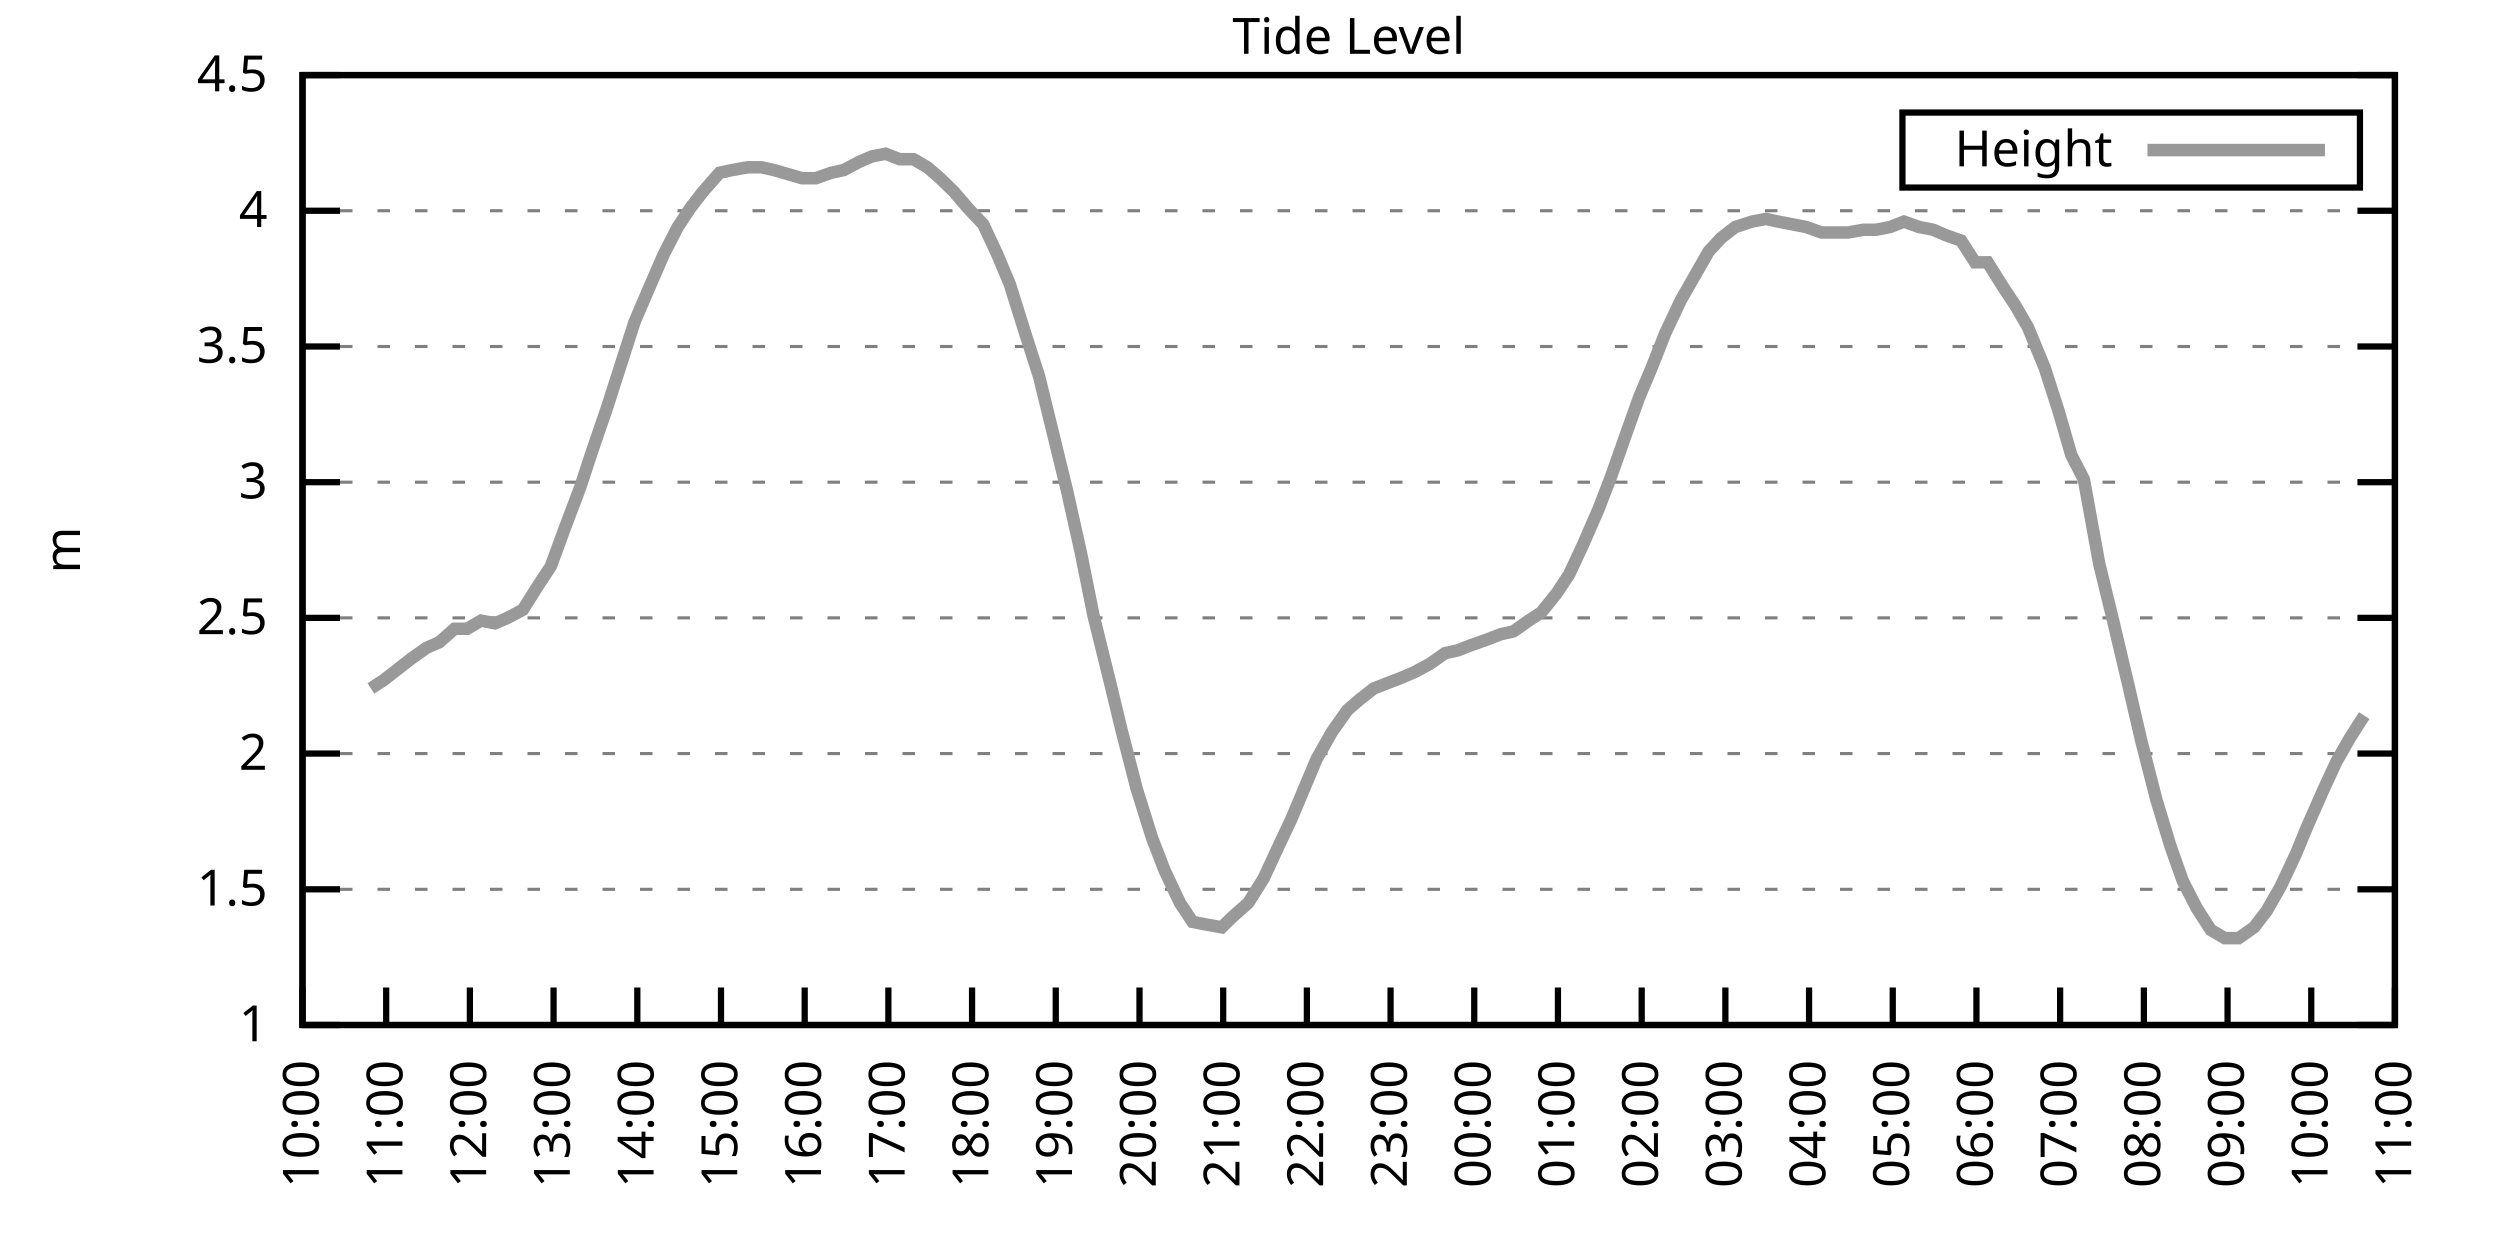
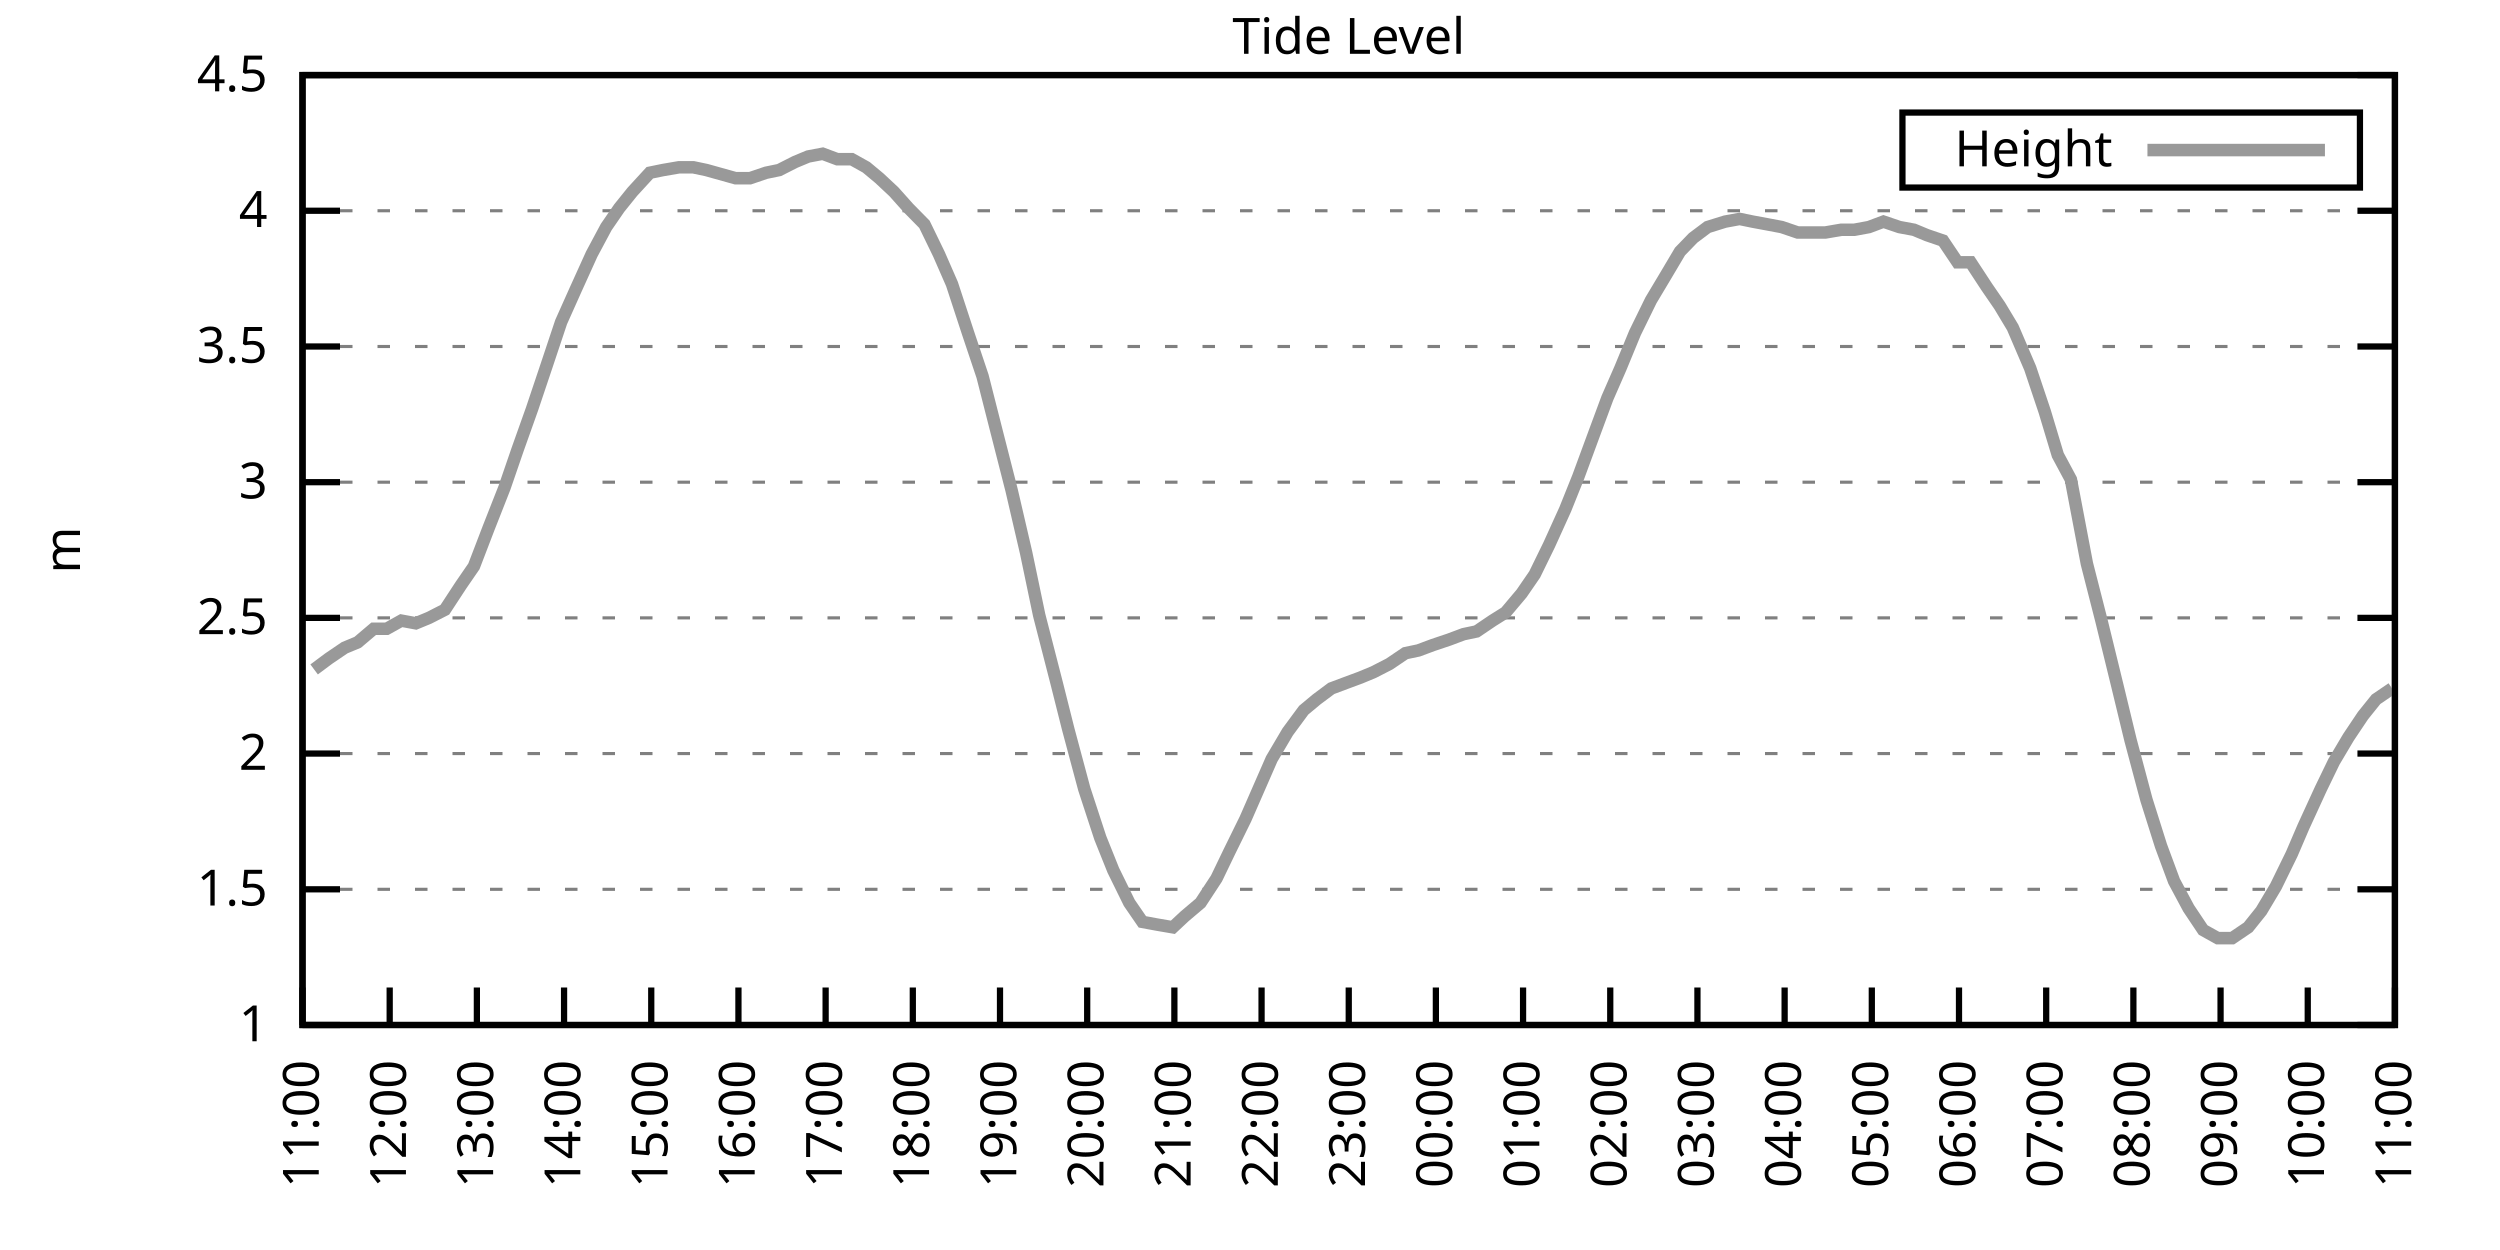
<svg xmlns="http://www.w3.org/2000/svg" xmlns:xlink="http://www.w3.org/1999/xlink" width="400" height="200" viewBox="0 0 400 200">
  <g id="gnuplot_canvas">
    <rect x="0" y="0" width="400" height="200" fill="none" />
    <defs>
      <circle id="gpDot" r="0.5" stroke-width="0.5" stroke="currentColor" />
      <path id="gpPt0" stroke-width="0.333" stroke="currentColor" d="M-1,0 h2 M0,-1 v2" />
      <path id="gpPt1" stroke-width="0.333" stroke="currentColor" d="M-1,-1 L1,1 M1,-1 L-1,1" />
      <path id="gpPt2" stroke-width="0.333" stroke="currentColor" d="M-1,0 L1,0 M0,-1 L0,1 M-1,-1 L1,1 M-1,1 L1,-1" />
      <rect id="gpPt3" stroke-width="0.333" stroke="currentColor" x="-1" y="-1" width="2" height="2" />
      <rect id="gpPt4" stroke-width="0.333" stroke="currentColor" fill="currentColor" x="-1" y="-1" width="2" height="2" />
      <circle id="gpPt5" stroke-width="0.333" stroke="currentColor" cx="0" cy="0" r="1" />
      <use xlink:href="#gpPt5" id="gpPt6" fill="currentColor" stroke="none" />
      <path id="gpPt7" stroke-width="0.333" stroke="currentColor" d="M0,-1.33 L-1.33,0.67 L1.33,0.67 z" />
      <use xlink:href="#gpPt7" id="gpPt8" fill="currentColor" stroke="none" />
      <use xlink:href="#gpPt7" id="gpPt9" stroke="currentColor" transform="rotate(180)" />
      <use xlink:href="#gpPt9" id="gpPt10" fill="currentColor" stroke="none" />
      <use xlink:href="#gpPt3" id="gpPt11" stroke="currentColor" transform="rotate(45)" />
      <use xlink:href="#gpPt11" id="gpPt12" fill="currentColor" stroke="none" />
      <path id="gpPt13" stroke-width="0.333" stroke="currentColor" d="M0,1.330 L1.265,0.411 L0.782,-1.067 L-0.782,-1.076 L-1.265,0.411 z" />
      <use xlink:href="#gpPt13" id="gpPt14" fill="currentColor" stroke="none" />
      <filter id="textbox" filterUnits="objectBoundingBox" x="0" y="0" height="1" width="1">
        <feFlood flood-color="white" flood-opacity="1" result="bgnd" />
        <feComposite in="SourceGraphic" in2="bgnd" operator="atop" />
      </filter>
      <filter id="greybox" filterUnits="objectBoundingBox" x="0" y="0" height="1" width="1">
        <feFlood flood-color="lightgrey" flood-opacity="1" result="grey" />
        <feComposite in="SourceGraphic" in2="grey" operator="atop" />
      </filter>
    </defs>
    <g fill="none" color="white" stroke="currentColor" stroke-width="1.00" stroke-linecap="butt" stroke-linejoin="miter">
</g>
    <g fill="none" color="black" stroke="currentColor" stroke-width="1.00" stroke-linecap="butt" stroke-linejoin="miter">
      <g stroke="none" shape-rendering="crispEdges">
        <polygon fill="rgb(255, 255, 255)" points="48.40,164.00 383.18,164.00 383.18,12.02 48.40,12.02 " />
      </g>
    </g>
    <g fill="none" color="black" stroke="currentColor" stroke-width="1.00" stroke-linecap="butt" stroke-linejoin="miter">
</g>
    <g fill="none" color="black" stroke="black" stroke-width="0.50" stroke-linecap="butt" stroke-linejoin="miter">
</g>
    <g fill="none" color="gray" stroke="currentColor" stroke-width="0.50" stroke-linecap="butt" stroke-linejoin="miter">
      <path stroke="gray" stroke-dasharray="2,4" class="gridline" d="M48.40,164.00 L383.19,164.00  " />
    </g>
    <g fill="none" color="gray" stroke="gray" stroke-width="1.00" stroke-linecap="butt" stroke-linejoin="miter">
</g>
    <g fill="none" color="black" stroke="currentColor" stroke-width="1.00" stroke-linecap="butt" stroke-linejoin="miter">
      <path stroke="black" d="M48.40,164.00 L54.40,164.00 M383.19,164.00 L377.19,164.00  " />
      <g transform="translate(42.80,166.60)" stroke="none" fill="black" font-family="Sans" font-size="8.00" text-anchor="end">
        <text>
          <tspan font-family="Sans"> 1</tspan>
        </text>
      </g>
    </g>
    <g fill="none" color="black" stroke="currentColor" stroke-width="1.00" stroke-linecap="butt" stroke-linejoin="miter">
</g>
    <g fill="none" color="black" stroke="black" stroke-width="0.50" stroke-linecap="butt" stroke-linejoin="miter">
</g>
    <g fill="none" color="gray" stroke="currentColor" stroke-width="0.50" stroke-linecap="butt" stroke-linejoin="miter">
      <path stroke="gray" stroke-dasharray="2,4" class="gridline" d="M48.40,142.29 L383.19,142.29  " />
    </g>
    <g fill="none" color="gray" stroke="gray" stroke-width="1.00" stroke-linecap="butt" stroke-linejoin="miter">
</g>
    <g fill="none" color="black" stroke="currentColor" stroke-width="1.00" stroke-linecap="butt" stroke-linejoin="miter">
      <path stroke="black" d="M48.40,142.29 L54.40,142.29 M383.19,142.29 L377.19,142.29  " />
      <g transform="translate(42.80,144.89)" stroke="none" fill="black" font-family="Sans" font-size="8.00" text-anchor="end">
        <text>
          <tspan font-family="Sans"> 1.5</tspan>
        </text>
      </g>
    </g>
    <g fill="none" color="black" stroke="currentColor" stroke-width="1.00" stroke-linecap="butt" stroke-linejoin="miter">
</g>
    <g fill="none" color="black" stroke="black" stroke-width="0.50" stroke-linecap="butt" stroke-linejoin="miter">
</g>
    <g fill="none" color="gray" stroke="currentColor" stroke-width="0.50" stroke-linecap="butt" stroke-linejoin="miter">
      <path stroke="gray" stroke-dasharray="2,4" class="gridline" d="M48.40,120.57 L383.19,120.57  " />
    </g>
    <g fill="none" color="gray" stroke="gray" stroke-width="1.00" stroke-linecap="butt" stroke-linejoin="miter">
</g>
    <g fill="none" color="black" stroke="currentColor" stroke-width="1.00" stroke-linecap="butt" stroke-linejoin="miter">
      <path stroke="black" d="M48.40,120.57 L54.40,120.57 M383.19,120.57 L377.19,120.57  " />
      <g transform="translate(42.80,123.17)" stroke="none" fill="black" font-family="Sans" font-size="8.00" text-anchor="end">
        <text>
          <tspan font-family="Sans"> 2</tspan>
        </text>
      </g>
    </g>
    <g fill="none" color="black" stroke="currentColor" stroke-width="1.00" stroke-linecap="butt" stroke-linejoin="miter">
</g>
    <g fill="none" color="black" stroke="black" stroke-width="0.50" stroke-linecap="butt" stroke-linejoin="miter">
</g>
    <g fill="none" color="gray" stroke="currentColor" stroke-width="0.50" stroke-linecap="butt" stroke-linejoin="miter">
      <path stroke="gray" stroke-dasharray="2,4" class="gridline" d="M48.40,98.86 L383.19,98.86  " />
    </g>
    <g fill="none" color="gray" stroke="gray" stroke-width="1.00" stroke-linecap="butt" stroke-linejoin="miter">
</g>
    <g fill="none" color="black" stroke="currentColor" stroke-width="1.00" stroke-linecap="butt" stroke-linejoin="miter">
      <path stroke="black" d="M48.40,98.86 L54.40,98.86 M383.19,98.86 L377.19,98.86  " />
      <g transform="translate(42.80,101.46)" stroke="none" fill="black" font-family="Sans" font-size="8.00" text-anchor="end">
        <text>
          <tspan font-family="Sans"> 2.5</tspan>
        </text>
      </g>
    </g>
    <g fill="none" color="black" stroke="currentColor" stroke-width="1.00" stroke-linecap="butt" stroke-linejoin="miter">
</g>
    <g fill="none" color="black" stroke="black" stroke-width="0.50" stroke-linecap="butt" stroke-linejoin="miter">
</g>
    <g fill="none" color="gray" stroke="currentColor" stroke-width="0.50" stroke-linecap="butt" stroke-linejoin="miter">
      <path stroke="gray" stroke-dasharray="2,4" class="gridline" d="M48.40,77.15 L383.19,77.15  " />
    </g>
    <g fill="none" color="gray" stroke="gray" stroke-width="1.00" stroke-linecap="butt" stroke-linejoin="miter">
</g>
    <g fill="none" color="black" stroke="currentColor" stroke-width="1.00" stroke-linecap="butt" stroke-linejoin="miter">
      <path stroke="black" d="M48.40,77.15 L54.40,77.15 M383.19,77.15 L377.19,77.15  " />
      <g transform="translate(42.80,79.75)" stroke="none" fill="black" font-family="Sans" font-size="8.00" text-anchor="end">
        <text>
          <tspan font-family="Sans"> 3</tspan>
        </text>
      </g>
    </g>
    <g fill="none" color="black" stroke="currentColor" stroke-width="1.00" stroke-linecap="butt" stroke-linejoin="miter">
</g>
    <g fill="none" color="black" stroke="black" stroke-width="0.50" stroke-linecap="butt" stroke-linejoin="miter">
</g>
    <g fill="none" color="gray" stroke="currentColor" stroke-width="0.50" stroke-linecap="butt" stroke-linejoin="miter">
      <path stroke="gray" stroke-dasharray="2,4" class="gridline" d="M48.40,55.44 L383.19,55.44  " />
    </g>
    <g fill="none" color="gray" stroke="gray" stroke-width="1.00" stroke-linecap="butt" stroke-linejoin="miter">
</g>
    <g fill="none" color="black" stroke="currentColor" stroke-width="1.00" stroke-linecap="butt" stroke-linejoin="miter">
      <path stroke="black" d="M48.40,55.44 L54.40,55.44 M383.19,55.44 L377.19,55.44  " />
      <g transform="translate(42.80,58.04)" stroke="none" fill="black" font-family="Sans" font-size="8.00" text-anchor="end">
        <text>
          <tspan font-family="Sans"> 3.5</tspan>
        </text>
      </g>
    </g>
    <g fill="none" color="black" stroke="currentColor" stroke-width="1.00" stroke-linecap="butt" stroke-linejoin="miter">
</g>
    <g fill="none" color="black" stroke="black" stroke-width="0.50" stroke-linecap="butt" stroke-linejoin="miter">
</g>
    <g fill="none" color="gray" stroke="currentColor" stroke-width="0.50" stroke-linecap="butt" stroke-linejoin="miter">
      <path stroke="gray" stroke-dasharray="2,4" class="gridline" d="M48.40,33.72 L383.19,33.72  " />
    </g>
    <g fill="none" color="gray" stroke="gray" stroke-width="1.00" stroke-linecap="butt" stroke-linejoin="miter">
</g>
    <g fill="none" color="black" stroke="currentColor" stroke-width="1.00" stroke-linecap="butt" stroke-linejoin="miter">
      <path stroke="black" d="M48.40,33.72 L54.40,33.72 M383.19,33.72 L377.19,33.72  " />
      <g transform="translate(42.80,36.32)" stroke="none" fill="black" font-family="Sans" font-size="8.00" text-anchor="end">
        <text>
          <tspan font-family="Sans"> 4</tspan>
        </text>
      </g>
    </g>
    <g fill="none" color="black" stroke="currentColor" stroke-width="1.00" stroke-linecap="butt" stroke-linejoin="miter">
</g>
    <g fill="none" color="black" stroke="black" stroke-width="0.50" stroke-linecap="butt" stroke-linejoin="miter">
</g>
    <g fill="none" color="gray" stroke="currentColor" stroke-width="0.50" stroke-linecap="butt" stroke-linejoin="miter">
      <path stroke="gray" stroke-dasharray="2,4" class="gridline" d="M48.40,12.01 L383.19,12.01  " />
    </g>
    <g fill="none" color="gray" stroke="gray" stroke-width="1.00" stroke-linecap="butt" stroke-linejoin="miter">
</g>
    <g fill="none" color="black" stroke="currentColor" stroke-width="1.00" stroke-linecap="butt" stroke-linejoin="miter">
      <path stroke="black" d="M48.40,12.01 L54.40,12.01 M383.19,12.01 L377.19,12.01  " />
      <g transform="translate(42.80,14.61)" stroke="none" fill="black" font-family="Sans" font-size="8.00" text-anchor="end">
        <text>
          <tspan font-family="Sans"> 4.5</tspan>
        </text>
      </g>
    </g>
    <g fill="none" color="black" stroke="currentColor" stroke-width="1.00" stroke-linecap="butt" stroke-linejoin="miter">
      <path stroke="black" d="M48.40,164.00 L48.40,158.00  " />
      <g transform="translate(51.00,169.60) rotate(270.00)" stroke="none" fill="black" font-family="Sans" font-size="8.00" text-anchor="end">
        <text>
-           <tspan font-family="Sans">10:00</tspan>
-         </text>
-       </g>
-     </g>
-     <g fill="none" color="black" stroke="currentColor" stroke-width="1.00" stroke-linecap="butt" stroke-linejoin="miter">
-       <path stroke="black" d="M61.79,164.00 L61.79,158.00  " />
-       <g transform="translate(64.39,169.60) rotate(270.00)" stroke="none" fill="black" font-family="Sans" font-size="8.00" text-anchor="end">
-         <text>
          <tspan font-family="Sans">11:00</tspan>
        </text>
      </g>
    </g>
    <g fill="none" color="black" stroke="currentColor" stroke-width="1.00" stroke-linecap="butt" stroke-linejoin="miter">
-       <path stroke="black" d="M75.18,164.00 L75.18,158.00  " />
-       <g transform="translate(77.78,169.60) rotate(270.00)" stroke="none" fill="black" font-family="Sans" font-size="8.00" text-anchor="end">
+       <path stroke="black" d="M62.35,164.00 L62.35,158.00  " />
+       <g transform="translate(64.95,169.60) rotate(270.00)" stroke="none" fill="black" font-family="Sans" font-size="8.00" text-anchor="end">
        <text>
          <tspan font-family="Sans">12:00</tspan>
        </text>
      </g>
    </g>
    <g fill="none" color="black" stroke="currentColor" stroke-width="1.00" stroke-linecap="butt" stroke-linejoin="miter">
-       <path stroke="black" d="M88.57,164.00 L88.57,158.00  " />
-       <g transform="translate(91.17,169.60) rotate(270.00)" stroke="none" fill="black" font-family="Sans" font-size="8.00" text-anchor="end">
+       <path stroke="black" d="M76.30,164.00 L76.30,158.00  " />
+       <g transform="translate(78.90,169.60) rotate(270.00)" stroke="none" fill="black" font-family="Sans" font-size="8.00" text-anchor="end">
        <text>
          <tspan font-family="Sans">13:00</tspan>
        </text>
      </g>
    </g>
    <g fill="none" color="black" stroke="currentColor" stroke-width="1.00" stroke-linecap="butt" stroke-linejoin="miter">
-       <path stroke="black" d="M101.97,164.00 L101.97,158.00  " />
-       <g transform="translate(104.57,169.60) rotate(270.00)" stroke="none" fill="black" font-family="Sans" font-size="8.00" text-anchor="end">
+       <path stroke="black" d="M90.25,164.00 L90.25,158.00  " />
+       <g transform="translate(92.85,169.60) rotate(270.00)" stroke="none" fill="black" font-family="Sans" font-size="8.00" text-anchor="end">
        <text>
          <tspan font-family="Sans">14:00</tspan>
        </text>
      </g>
    </g>
    <g fill="none" color="black" stroke="currentColor" stroke-width="1.00" stroke-linecap="butt" stroke-linejoin="miter">
-       <path stroke="black" d="M115.36,164.00 L115.36,158.00  " />
-       <g transform="translate(117.96,169.60) rotate(270.00)" stroke="none" fill="black" font-family="Sans" font-size="8.00" text-anchor="end">
+       <path stroke="black" d="M104.20,164.00 L104.20,158.00  " />
+       <g transform="translate(106.80,169.60) rotate(270.00)" stroke="none" fill="black" font-family="Sans" font-size="8.00" text-anchor="end">
        <text>
          <tspan font-family="Sans">15:00</tspan>
        </text>
      </g>
    </g>
    <g fill="none" color="black" stroke="currentColor" stroke-width="1.00" stroke-linecap="butt" stroke-linejoin="miter">
-       <path stroke="black" d="M128.75,164.00 L128.75,158.00  " />
-       <g transform="translate(131.35,169.60) rotate(270.00)" stroke="none" fill="black" font-family="Sans" font-size="8.00" text-anchor="end">
+       <path stroke="black" d="M118.15,164.00 L118.15,158.00  " />
+       <g transform="translate(120.75,169.60) rotate(270.00)" stroke="none" fill="black" font-family="Sans" font-size="8.00" text-anchor="end">
        <text>
          <tspan font-family="Sans">16:00</tspan>
        </text>
      </g>
    </g>
    <g fill="none" color="black" stroke="currentColor" stroke-width="1.00" stroke-linecap="butt" stroke-linejoin="miter">
-       <path stroke="black" d="M142.14,164.00 L142.14,158.00  " />
-       <g transform="translate(144.74,169.60) rotate(270.00)" stroke="none" fill="black" font-family="Sans" font-size="8.00" text-anchor="end">
+       <path stroke="black" d="M132.10,164.00 L132.10,158.00  " />
+       <g transform="translate(134.70,169.60) rotate(270.00)" stroke="none" fill="black" font-family="Sans" font-size="8.00" text-anchor="end">
        <text>
          <tspan font-family="Sans">17:00</tspan>
        </text>
      </g>
    </g>
    <g fill="none" color="black" stroke="currentColor" stroke-width="1.00" stroke-linecap="butt" stroke-linejoin="miter">
-       <path stroke="black" d="M155.53,164.00 L155.53,158.00  " />
-       <g transform="translate(158.13,169.60) rotate(270.00)" stroke="none" fill="black" font-family="Sans" font-size="8.00" text-anchor="end">
+       <path stroke="black" d="M146.05,164.00 L146.05,158.00  " />
+       <g transform="translate(148.65,169.60) rotate(270.00)" stroke="none" fill="black" font-family="Sans" font-size="8.00" text-anchor="end">
        <text>
          <tspan font-family="Sans">18:00</tspan>
        </text>
      </g>
    </g>
    <g fill="none" color="black" stroke="currentColor" stroke-width="1.00" stroke-linecap="butt" stroke-linejoin="miter">
-       <path stroke="black" d="M168.92,164.00 L168.92,158.00  " />
-       <g transform="translate(171.52,169.60) rotate(270.00)" stroke="none" fill="black" font-family="Sans" font-size="8.00" text-anchor="end">
+       <path stroke="black" d="M160.00,164.00 L160.00,158.00  " />
+       <g transform="translate(162.60,169.60) rotate(270.00)" stroke="none" fill="black" font-family="Sans" font-size="8.00" text-anchor="end">
        <text>
          <tspan font-family="Sans">19:00</tspan>
        </text>
      </g>
    </g>
    <g fill="none" color="black" stroke="currentColor" stroke-width="1.00" stroke-linecap="butt" stroke-linejoin="miter">
-       <path stroke="black" d="M182.32,164.00 L182.32,158.00  " />
-       <g transform="translate(184.92,169.60) rotate(270.00)" stroke="none" fill="black" font-family="Sans" font-size="8.00" text-anchor="end">
+       <path stroke="black" d="M173.95,164.00 L173.95,158.00  " />
+       <g transform="translate(176.55,169.60) rotate(270.00)" stroke="none" fill="black" font-family="Sans" font-size="8.00" text-anchor="end">
        <text>
          <tspan font-family="Sans">20:00</tspan>
        </text>
      </g>
    </g>
    <g fill="none" color="black" stroke="currentColor" stroke-width="1.00" stroke-linecap="butt" stroke-linejoin="miter">
-       <path stroke="black" d="M195.71,164.00 L195.71,158.00  " />
-       <g transform="translate(198.31,169.60) rotate(270.00)" stroke="none" fill="black" font-family="Sans" font-size="8.00" text-anchor="end">
+       <path stroke="black" d="M187.90,164.00 L187.90,158.00  " />
+       <g transform="translate(190.50,169.60) rotate(270.00)" stroke="none" fill="black" font-family="Sans" font-size="8.00" text-anchor="end">
        <text>
          <tspan font-family="Sans">21:00</tspan>
        </text>
      </g>
    </g>
    <g fill="none" color="black" stroke="currentColor" stroke-width="1.00" stroke-linecap="butt" stroke-linejoin="miter">
-       <path stroke="black" d="M209.10,164.00 L209.10,158.00  " />
-       <g transform="translate(211.70,169.60) rotate(270.00)" stroke="none" fill="black" font-family="Sans" font-size="8.00" text-anchor="end">
+       <path stroke="black" d="M201.85,164.00 L201.85,158.00  " />
+       <g transform="translate(204.45,169.60) rotate(270.00)" stroke="none" fill="black" font-family="Sans" font-size="8.00" text-anchor="end">
        <text>
          <tspan font-family="Sans">22:00</tspan>
        </text>
      </g>
    </g>
    <g fill="none" color="black" stroke="currentColor" stroke-width="1.00" stroke-linecap="butt" stroke-linejoin="miter">
-       <path stroke="black" d="M222.49,164.00 L222.49,158.00  " />
-       <g transform="translate(225.09,169.60) rotate(270.00)" stroke="none" fill="black" font-family="Sans" font-size="8.00" text-anchor="end">
+       <path stroke="black" d="M215.80,164.00 L215.80,158.00  " />
+       <g transform="translate(218.40,169.60) rotate(270.00)" stroke="none" fill="black" font-family="Sans" font-size="8.00" text-anchor="end">
        <text>
          <tspan font-family="Sans">23:00</tspan>
        </text>
      </g>
    </g>
    <g fill="none" color="black" stroke="currentColor" stroke-width="1.00" stroke-linecap="butt" stroke-linejoin="miter">
-       <path stroke="black" d="M235.88,164.00 L235.88,158.00  " />
-       <g transform="translate(238.48,169.60) rotate(270.00)" stroke="none" fill="black" font-family="Sans" font-size="8.00" text-anchor="end">
+       <path stroke="black" d="M229.74,164.00 L229.74,158.00  " />
+       <g transform="translate(232.34,169.60) rotate(270.00)" stroke="none" fill="black" font-family="Sans" font-size="8.00" text-anchor="end">
        <text>
          <tspan font-family="Sans">00:00</tspan>
        </text>
      </g>
    </g>
    <g fill="none" color="black" stroke="currentColor" stroke-width="1.00" stroke-linecap="butt" stroke-linejoin="miter">
-       <path stroke="black" d="M249.27,164.00 L249.27,158.00  " />
-       <g transform="translate(251.87,169.60) rotate(270.00)" stroke="none" fill="black" font-family="Sans" font-size="8.00" text-anchor="end">
+       <path stroke="black" d="M243.69,164.00 L243.69,158.00  " />
+       <g transform="translate(246.29,169.60) rotate(270.00)" stroke="none" fill="black" font-family="Sans" font-size="8.00" text-anchor="end">
        <text>
          <tspan font-family="Sans">01:00</tspan>
        </text>
      </g>
    </g>
    <g fill="none" color="black" stroke="currentColor" stroke-width="1.00" stroke-linecap="butt" stroke-linejoin="miter">
-       <path stroke="black" d="M262.67,164.00 L262.67,158.00  " />
-       <g transform="translate(265.27,169.60) rotate(270.00)" stroke="none" fill="black" font-family="Sans" font-size="8.00" text-anchor="end">
+       <path stroke="black" d="M257.64,164.00 L257.64,158.00  " />
+       <g transform="translate(260.24,169.60) rotate(270.00)" stroke="none" fill="black" font-family="Sans" font-size="8.00" text-anchor="end">
        <text>
          <tspan font-family="Sans">02:00</tspan>
        </text>
      </g>
    </g>
    <g fill="none" color="black" stroke="currentColor" stroke-width="1.00" stroke-linecap="butt" stroke-linejoin="miter">
-       <path stroke="black" d="M276.06,164.00 L276.06,158.00  " />
-       <g transform="translate(278.66,169.60) rotate(270.00)" stroke="none" fill="black" font-family="Sans" font-size="8.00" text-anchor="end">
+       <path stroke="black" d="M271.59,164.00 L271.59,158.00  " />
+       <g transform="translate(274.19,169.60) rotate(270.00)" stroke="none" fill="black" font-family="Sans" font-size="8.00" text-anchor="end">
        <text>
          <tspan font-family="Sans">03:00</tspan>
        </text>
      </g>
    </g>
    <g fill="none" color="black" stroke="currentColor" stroke-width="1.00" stroke-linecap="butt" stroke-linejoin="miter">
-       <path stroke="black" d="M289.45,164.00 L289.45,158.00  " />
-       <g transform="translate(292.05,169.60) rotate(270.00)" stroke="none" fill="black" font-family="Sans" font-size="8.00" text-anchor="end">
+       <path stroke="black" d="M285.54,164.00 L285.54,158.00  " />
+       <g transform="translate(288.14,169.60) rotate(270.00)" stroke="none" fill="black" font-family="Sans" font-size="8.00" text-anchor="end">
        <text>
          <tspan font-family="Sans">04:00</tspan>
        </text>
      </g>
    </g>
    <g fill="none" color="black" stroke="currentColor" stroke-width="1.00" stroke-linecap="butt" stroke-linejoin="miter">
-       <path stroke="black" d="M302.84,164.00 L302.84,158.00  " />
-       <g transform="translate(305.44,169.60) rotate(270.00)" stroke="none" fill="black" font-family="Sans" font-size="8.00" text-anchor="end">
+       <path stroke="black" d="M299.49,164.00 L299.49,158.00  " />
+       <g transform="translate(302.09,169.60) rotate(270.00)" stroke="none" fill="black" font-family="Sans" font-size="8.00" text-anchor="end">
        <text>
          <tspan font-family="Sans">05:00</tspan>
        </text>
      </g>
    </g>
    <g fill="none" color="black" stroke="currentColor" stroke-width="1.00" stroke-linecap="butt" stroke-linejoin="miter">
-       <path stroke="black" d="M316.23,164.00 L316.23,158.00  " />
-       <g transform="translate(318.83,169.60) rotate(270.00)" stroke="none" fill="black" font-family="Sans" font-size="8.00" text-anchor="end">
+       <path stroke="black" d="M313.44,164.00 L313.44,158.00  " />
+       <g transform="translate(316.04,169.60) rotate(270.00)" stroke="none" fill="black" font-family="Sans" font-size="8.00" text-anchor="end">
        <text>
          <tspan font-family="Sans">06:00</tspan>
        </text>
      </g>
    </g>
    <g fill="none" color="black" stroke="currentColor" stroke-width="1.00" stroke-linecap="butt" stroke-linejoin="miter">
-       <path stroke="black" d="M329.62,164.00 L329.62,158.00  " />
-       <g transform="translate(332.22,169.60) rotate(270.00)" stroke="none" fill="black" font-family="Sans" font-size="8.00" text-anchor="end">
+       <path stroke="black" d="M327.39,164.00 L327.39,158.00  " />
+       <g transform="translate(329.99,169.60) rotate(270.00)" stroke="none" fill="black" font-family="Sans" font-size="8.00" text-anchor="end">
        <text>
          <tspan font-family="Sans">07:00</tspan>
        </text>
      </g>
    </g>
    <g fill="none" color="black" stroke="currentColor" stroke-width="1.00" stroke-linecap="butt" stroke-linejoin="miter">
-       <path stroke="black" d="M343.02,164.00 L343.02,158.00  " />
-       <g transform="translate(345.62,169.60) rotate(270.00)" stroke="none" fill="black" font-family="Sans" font-size="8.00" text-anchor="end">
+       <path stroke="black" d="M341.34,164.00 L341.34,158.00  " />
+       <g transform="translate(343.94,169.60) rotate(270.00)" stroke="none" fill="black" font-family="Sans" font-size="8.00" text-anchor="end">
        <text>
          <tspan font-family="Sans">08:00</tspan>
        </text>
      </g>
    </g>
    <g fill="none" color="black" stroke="currentColor" stroke-width="1.00" stroke-linecap="butt" stroke-linejoin="miter">
-       <path stroke="black" d="M356.41,164.00 L356.41,158.00  " />
-       <g transform="translate(359.01,169.60) rotate(270.00)" stroke="none" fill="black" font-family="Sans" font-size="8.00" text-anchor="end">
+       <path stroke="black" d="M355.29,164.00 L355.29,158.00  " />
+       <g transform="translate(357.89,169.60) rotate(270.00)" stroke="none" fill="black" font-family="Sans" font-size="8.00" text-anchor="end">
        <text>
          <tspan font-family="Sans">09:00</tspan>
        </text>
      </g>
    </g>
    <g fill="none" color="black" stroke="currentColor" stroke-width="1.00" stroke-linecap="butt" stroke-linejoin="miter">
-       <path stroke="black" d="M369.80,164.00 L369.80,158.00  " />
-       <g transform="translate(372.40,169.60) rotate(270.00)" stroke="none" fill="black" font-family="Sans" font-size="8.00" text-anchor="end">
+       <path stroke="black" d="M369.24,164.00 L369.24,158.00  " />
+       <g transform="translate(371.84,169.60) rotate(270.00)" stroke="none" fill="black" font-family="Sans" font-size="8.00" text-anchor="end">
        <text>
          <tspan font-family="Sans">10:00</tspan>
        </text>
      </g>
    </g>
    <g fill="none" color="black" stroke="currentColor" stroke-width="1.00" stroke-linecap="butt" stroke-linejoin="miter">
      <path stroke="black" d="M383.19,164.00 L383.19,158.00  " />
      <g transform="translate(385.79,169.60) rotate(270.00)" stroke="none" fill="black" font-family="Sans" font-size="8.00" text-anchor="end">
        <text>
          <tspan font-family="Sans">11:00</tspan>
        </text>
      </g>
    </g>
    <g fill="none" color="black" stroke="currentColor" stroke-width="1.00" stroke-linecap="butt" stroke-linejoin="miter">
</g>
    <g fill="none" color="black" stroke="currentColor" stroke-width="1.00" stroke-linecap="butt" stroke-linejoin="miter">
      <path stroke="black" d="M48.40,12.01 L48.40,164.00 L383.19,164.00 L383.19,12.01 L48.40,12.01 Z  " />
    </g>
    <g fill="none" color="black" stroke="currentColor" stroke-width="1.00" stroke-linecap="butt" stroke-linejoin="miter">
</g>
    <g fill="none" color="black" stroke="currentColor" stroke-width="1.00" stroke-linecap="butt" stroke-linejoin="miter">
      <path stroke="black" d="M304.39,30.01 L304.39,18.01 L377.59,18.01 L377.59,30.01 L304.39,30.01 Z  " />
    </g>
    <g id="Tide_level_plot_1">
      <g fill="none" color="white" stroke="black" stroke-width="2.00" stroke-linecap="butt" stroke-linejoin="miter">
</g>
      <g fill="none" color="black" stroke="currentColor" stroke-width="2.00" stroke-linecap="butt" stroke-linejoin="miter">
        <g transform="translate(337.99,26.61)" stroke="none" fill="black" font-family="Sans" font-size="8.00" text-anchor="end">
          <text>
            <tspan font-family="Sans">Height</tspan>
          </text>
        </g>
      </g>
      <g fill="none" color="black" stroke="currentColor" stroke-width="2.00" stroke-linecap="butt" stroke-linejoin="miter">
-         <path stroke="rgb(153, 153, 153)" d="M343.59,24.01 L371.99,24.01 M59.34,110.15 L61.35,108.85 L63.58,107.11 L65.81,105.38 L68.26,103.64 L70.27,102.77   L72.73,100.60 L74.74,100.60 L76.97,99.30 L79.20,99.73 L81.21,98.86 L83.66,97.56 L86.12,93.65 L88.13,90.61   L90.36,84.53 L92.82,78.02 L94.82,71.94 L97.06,65.42 L99.29,58.48 L101.52,51.53 L103.75,46.32 L106.21,40.67   L108.44,36.33 L110.45,33.29 L112.46,30.68 L115.13,27.64 L117.14,27.21 L119.60,26.77 L121.83,26.77 L123.84,27.21   L128.30,28.51 L130.54,28.51 L132.99,27.64 L135.00,27.21 L137.45,25.91 L139.46,25.04 L141.69,24.60 L143.93,25.47   L146.16,25.47 L148.39,26.77 L150.40,28.51 L152.63,30.68 L154.86,33.29 L157.32,35.89 L159.55,40.67 L161.56,45.45   L164.01,53.26 L166.25,60.21 L168.48,69.33 L170.71,78.45 L172.94,88.44 L174.95,98.43 L177.63,109.28 L179.41,116.67   L181.87,126.22 L184.32,134.04 L186.33,139.25 L188.79,144.46 L190.80,147.50 L193.03,147.93 L195.48,148.37 L197.27,146.63   L199.73,144.46 L202.18,140.55 L204.19,136.21 L206.64,131.00 L208.65,126.22 L210.66,121.44 L213.12,117.10 L215.57,113.63   L217.58,111.89 L219.81,110.15 L222.04,109.28 L224.28,108.42 L226.29,107.55 L228.74,106.24 L231.20,104.51 L233.20,104.07   L235.44,103.20 L237.89,102.34 L240.12,101.47 L242.13,101.03 L244.59,99.30 L246.60,97.99 L249.05,94.95 L251.06,91.91   L253.29,87.14 L255.75,81.49 L257.76,76.28 L260.21,69.33 L262.22,63.69 L264.23,58.91 L266.46,53.26 L268.92,48.05   L271.15,44.15 L273.38,40.24 L275.39,38.07 L277.62,36.33 L280.30,35.46 L282.53,35.03 L284.54,35.46 L286.77,35.89   L289.00,36.33 L291.46,37.20 L293.47,37.20 L295.70,37.20 L298.15,36.76 L300.16,36.76 L302.39,36.33 L304.63,35.46   L307.08,36.33 L309.31,36.76 L311.32,37.63 L313.78,38.50 L316.01,41.97 L318.02,41.97 L320.47,45.88 L322.48,48.92   L324.49,52.40 L327.17,58.91 L329.40,65.86 L331.41,72.81 L333.42,76.71 L335.87,90.18 L338.10,99.30 L340.56,109.72   L342.57,118.40 L345.02,127.96 L347.26,135.34 L349.26,140.98 L351.50,145.33 L353.73,148.80 L355.96,150.10 L358.19,150.10   L360.65,148.37 L362.66,145.76 L364.89,141.85 L367.34,136.64 L369.13,132.30 L371.81,126.22 L373.82,121.88 L376.05,117.97   L378.28,114.49  " />
+         <path stroke="rgb(153, 153, 153)" d="M343.59,24.01 L371.99,24.01 M50.26,107.11 L52.58,105.38 L55.14,103.64 L57.23,102.77 L59.79,100.60 L61.88,100.60   L64.21,99.30 L66.53,99.73 L68.63,98.86 L71.18,97.56 L73.74,93.65 L75.83,90.61 L78.16,84.53 L80.72,78.02   L82.81,71.94 L85.13,65.42 L87.46,58.48 L89.78,51.53 L92.11,46.32 L94.67,40.67 L96.99,36.33 L99.08,33.29   L101.18,30.68 L103.97,27.64 L106.06,27.21 L108.62,26.77 L110.94,26.77 L113.03,27.21 L117.68,28.51 L120.01,28.51   L122.57,27.64 L124.66,27.21 L127.22,25.91 L129.31,25.04 L131.63,24.60 L133.96,25.47 L136.28,25.47 L138.61,26.77   L140.70,28.51 L143.02,30.68 L145.35,33.29 L147.91,35.89 L150.23,40.67 L152.32,45.45 L154.88,53.26 L157.21,60.21   L159.53,69.33 L161.86,78.45 L164.18,88.44 L166.27,98.43 L169.06,109.28 L170.92,116.67 L173.48,126.22 L176.04,134.04   L178.13,139.25 L180.69,144.46 L182.78,147.50 L185.11,147.93 L187.66,148.37 L189.52,146.63 L192.08,144.46 L194.64,140.55   L196.73,136.21 L199.29,131.00 L201.38,126.22 L203.47,121.44 L206.03,117.10 L208.59,113.63 L210.68,111.89 L213.01,110.15   L215.33,109.28 L217.65,108.42 L219.75,107.55 L222.30,106.24 L224.86,104.51 L226.95,104.07 L229.28,103.20 L231.84,102.34   L234.16,101.47 L236.25,101.03 L238.81,99.30 L240.90,97.99 L243.46,94.95 L245.55,91.91 L247.88,87.14 L250.44,81.49   L252.53,76.28 L255.09,69.33 L257.18,63.69 L259.27,58.91 L261.60,53.26 L264.15,48.05 L266.48,44.15 L268.80,40.24   L270.90,38.07 L273.22,36.33 L276.01,35.46 L278.34,35.03 L280.43,35.46 L282.75,35.89 L285.08,36.33 L287.64,37.20   L289.73,37.20 L292.05,37.20 L294.61,36.76 L296.70,36.76 L299.03,36.33 L301.35,35.46 L303.91,36.33 L306.23,36.76   L308.33,37.63 L310.88,38.50 L313.21,41.97 L315.30,41.97 L317.86,45.88 L319.95,48.92 L322.04,52.40 L324.83,58.91   L327.16,65.86 L329.25,72.81 L331.34,76.71 L333.90,90.18 L336.23,99.30 L338.78,109.72 L340.88,118.40 L343.43,127.96   L345.76,135.34 L347.85,140.98 L350.18,145.33 L352.50,148.80 L354.83,150.10 L357.15,150.10 L359.71,148.37 L361.80,145.76   L364.13,141.85 L366.68,136.64 L368.54,132.30 L371.33,126.22 L373.43,121.88 L375.75,117.97 L378.08,114.49 L380.17,111.89   L382.73,110.15  " />
      </g>
    </g>
    <g fill="none" color="black" stroke="currentColor" stroke-width="2.00" stroke-linecap="butt" stroke-linejoin="miter">
</g>
    <g fill="none" color="black" stroke="black" stroke-width="1.00" stroke-linecap="butt" stroke-linejoin="miter">
</g>
    <g fill="none" color="black" stroke="currentColor" stroke-width="1.00" stroke-linecap="butt" stroke-linejoin="miter">
      <path stroke="black" d="M48.40,12.01 L48.40,164.00 L383.19,164.00 L383.19,12.01 L48.40,12.01 Z  " />
      <g transform="translate(12.80,88.01) rotate(270.00)" stroke="none" fill="black" font-family="Sans" font-size="8.00" text-anchor="middle">
        <text>
          <tspan font-family="Sans">m</tspan>
        </text>
      </g>
    </g>
    <g fill="none" color="black" stroke="currentColor" stroke-width="1.00" stroke-linecap="butt" stroke-linejoin="miter">
</g>
    <g fill="none" color="black" stroke="currentColor" stroke-width="1.00" stroke-linecap="butt" stroke-linejoin="miter">
      <g transform="translate(215.79,8.61)" stroke="none" fill="black" font-family="Sans" font-size="8.00" text-anchor="middle">
        <text>
          <tspan font-family="Sans">Tide Level</tspan>
        </text>
      </g>
    </g>
    <g fill="none" color="black" stroke="currentColor" stroke-width="1.00" stroke-linecap="butt" stroke-linejoin="miter">
</g>
  </g>
</svg>
